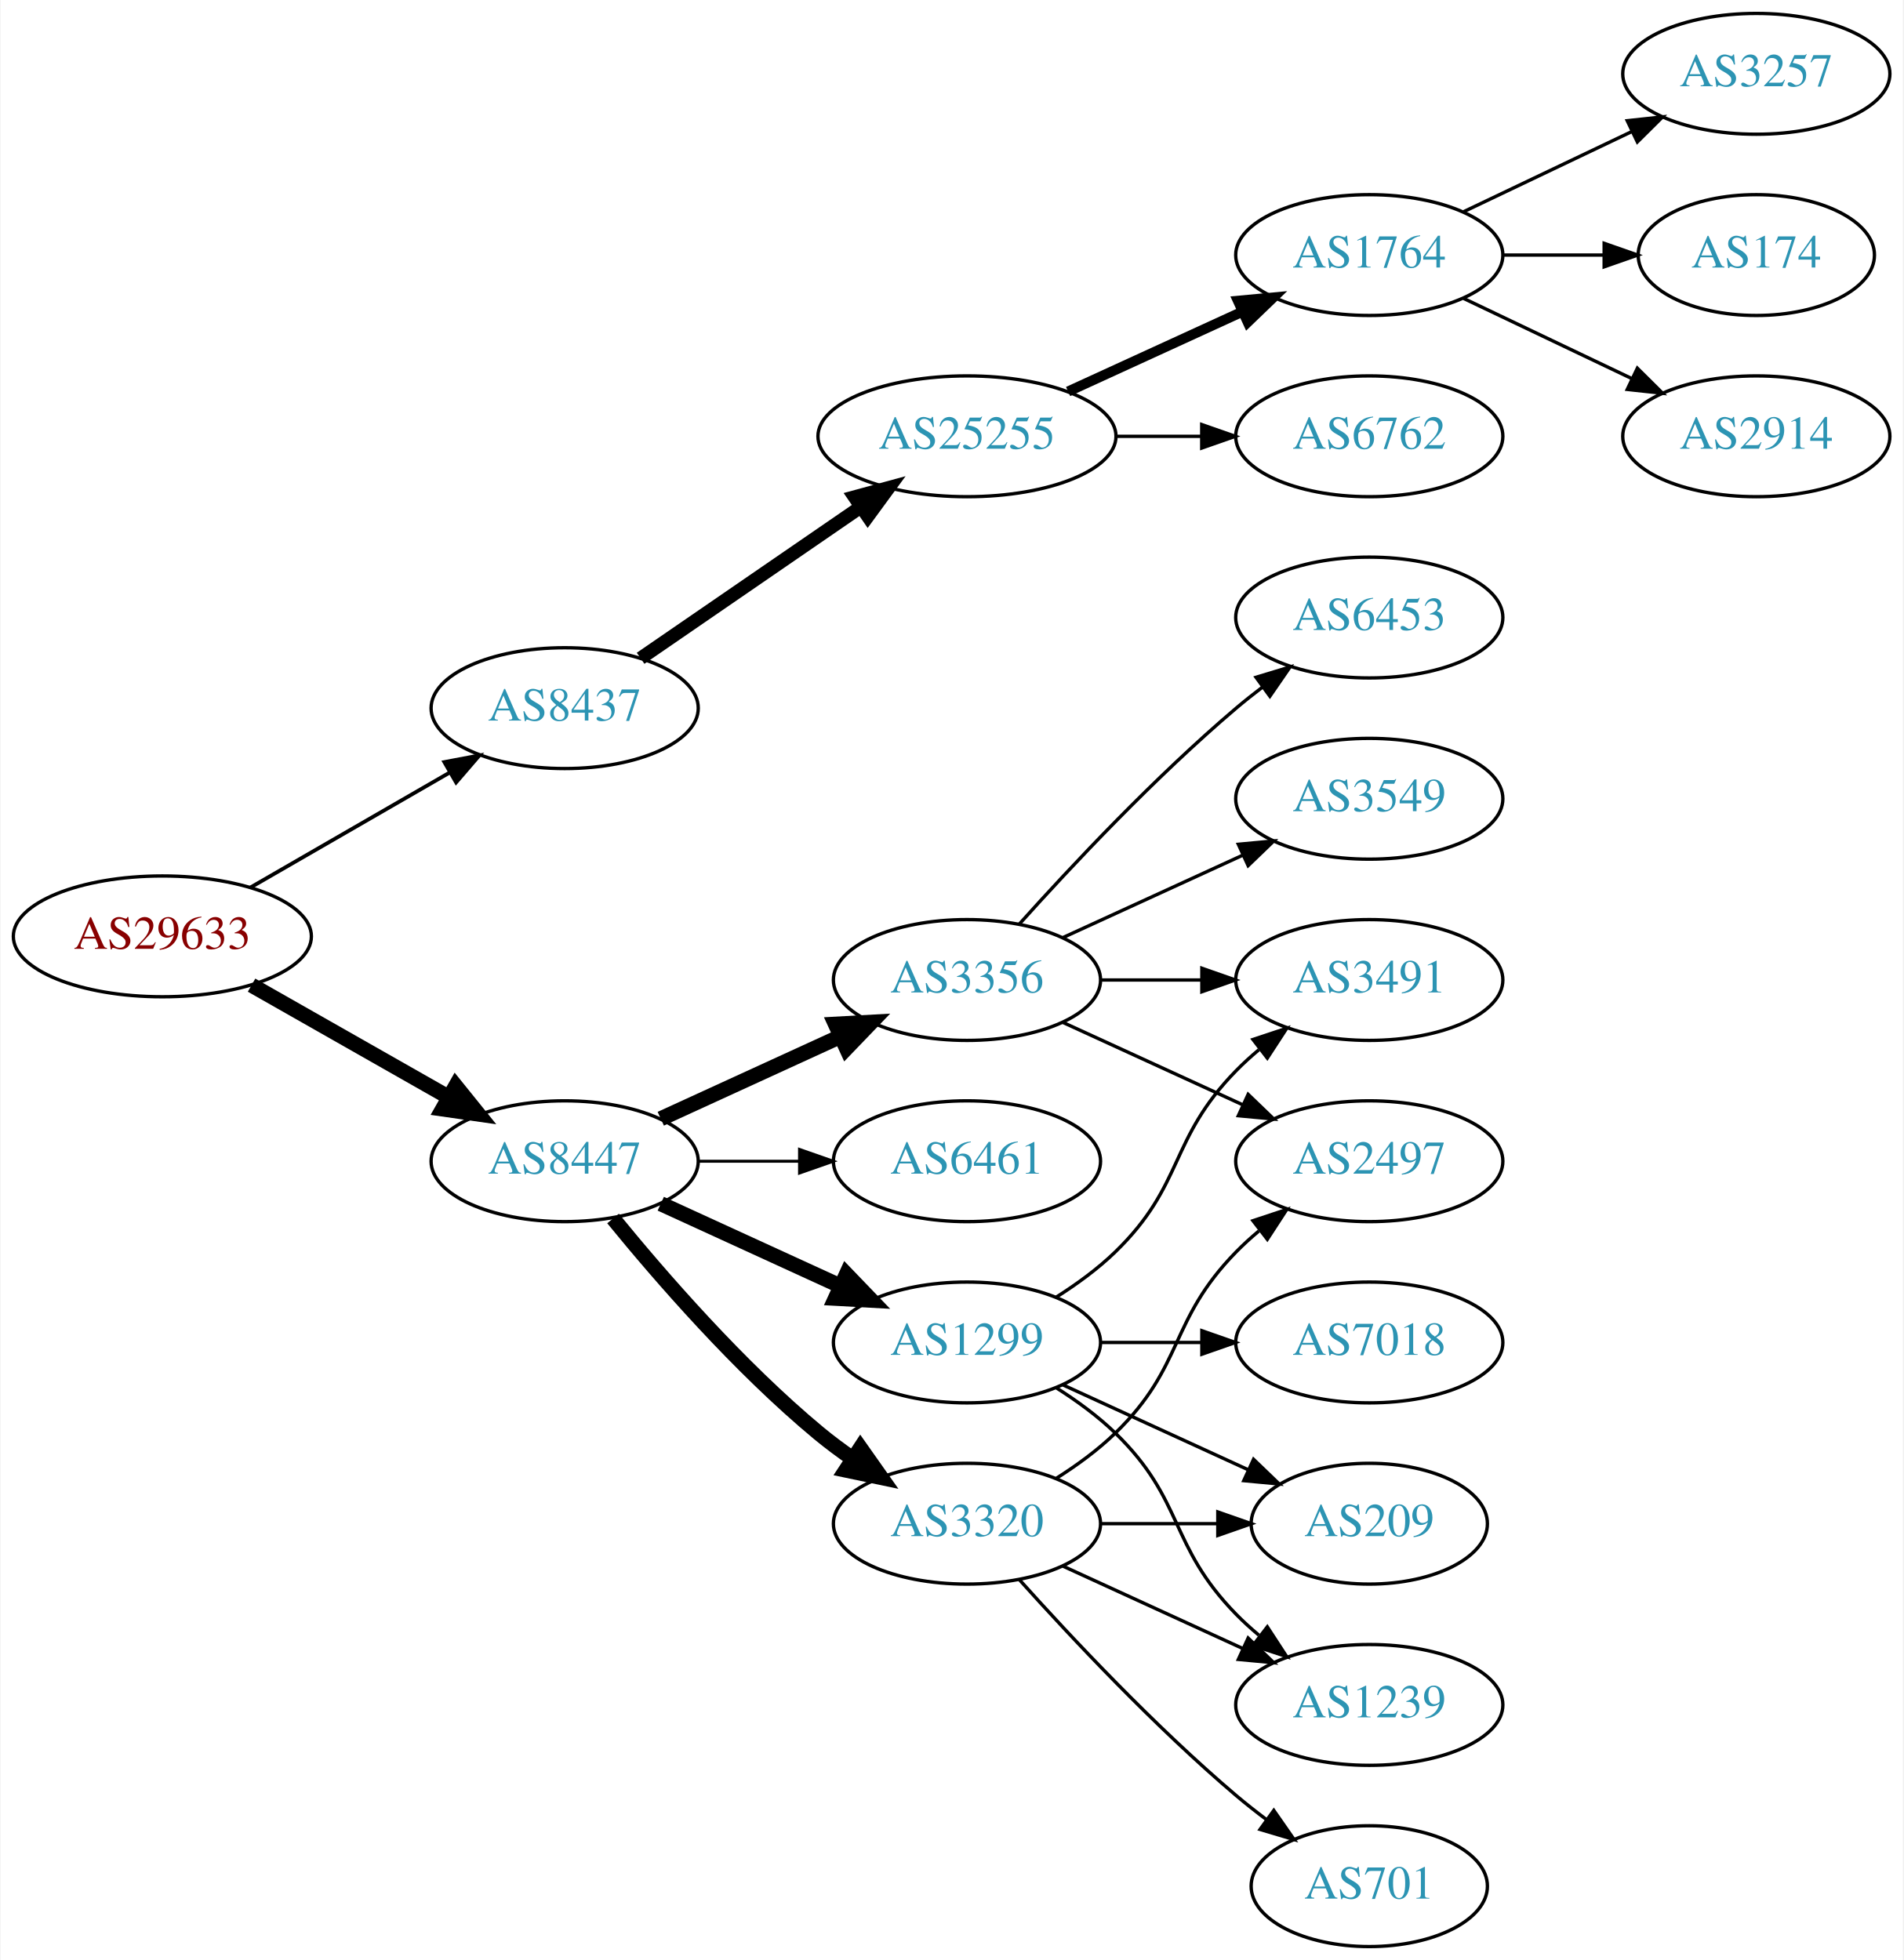
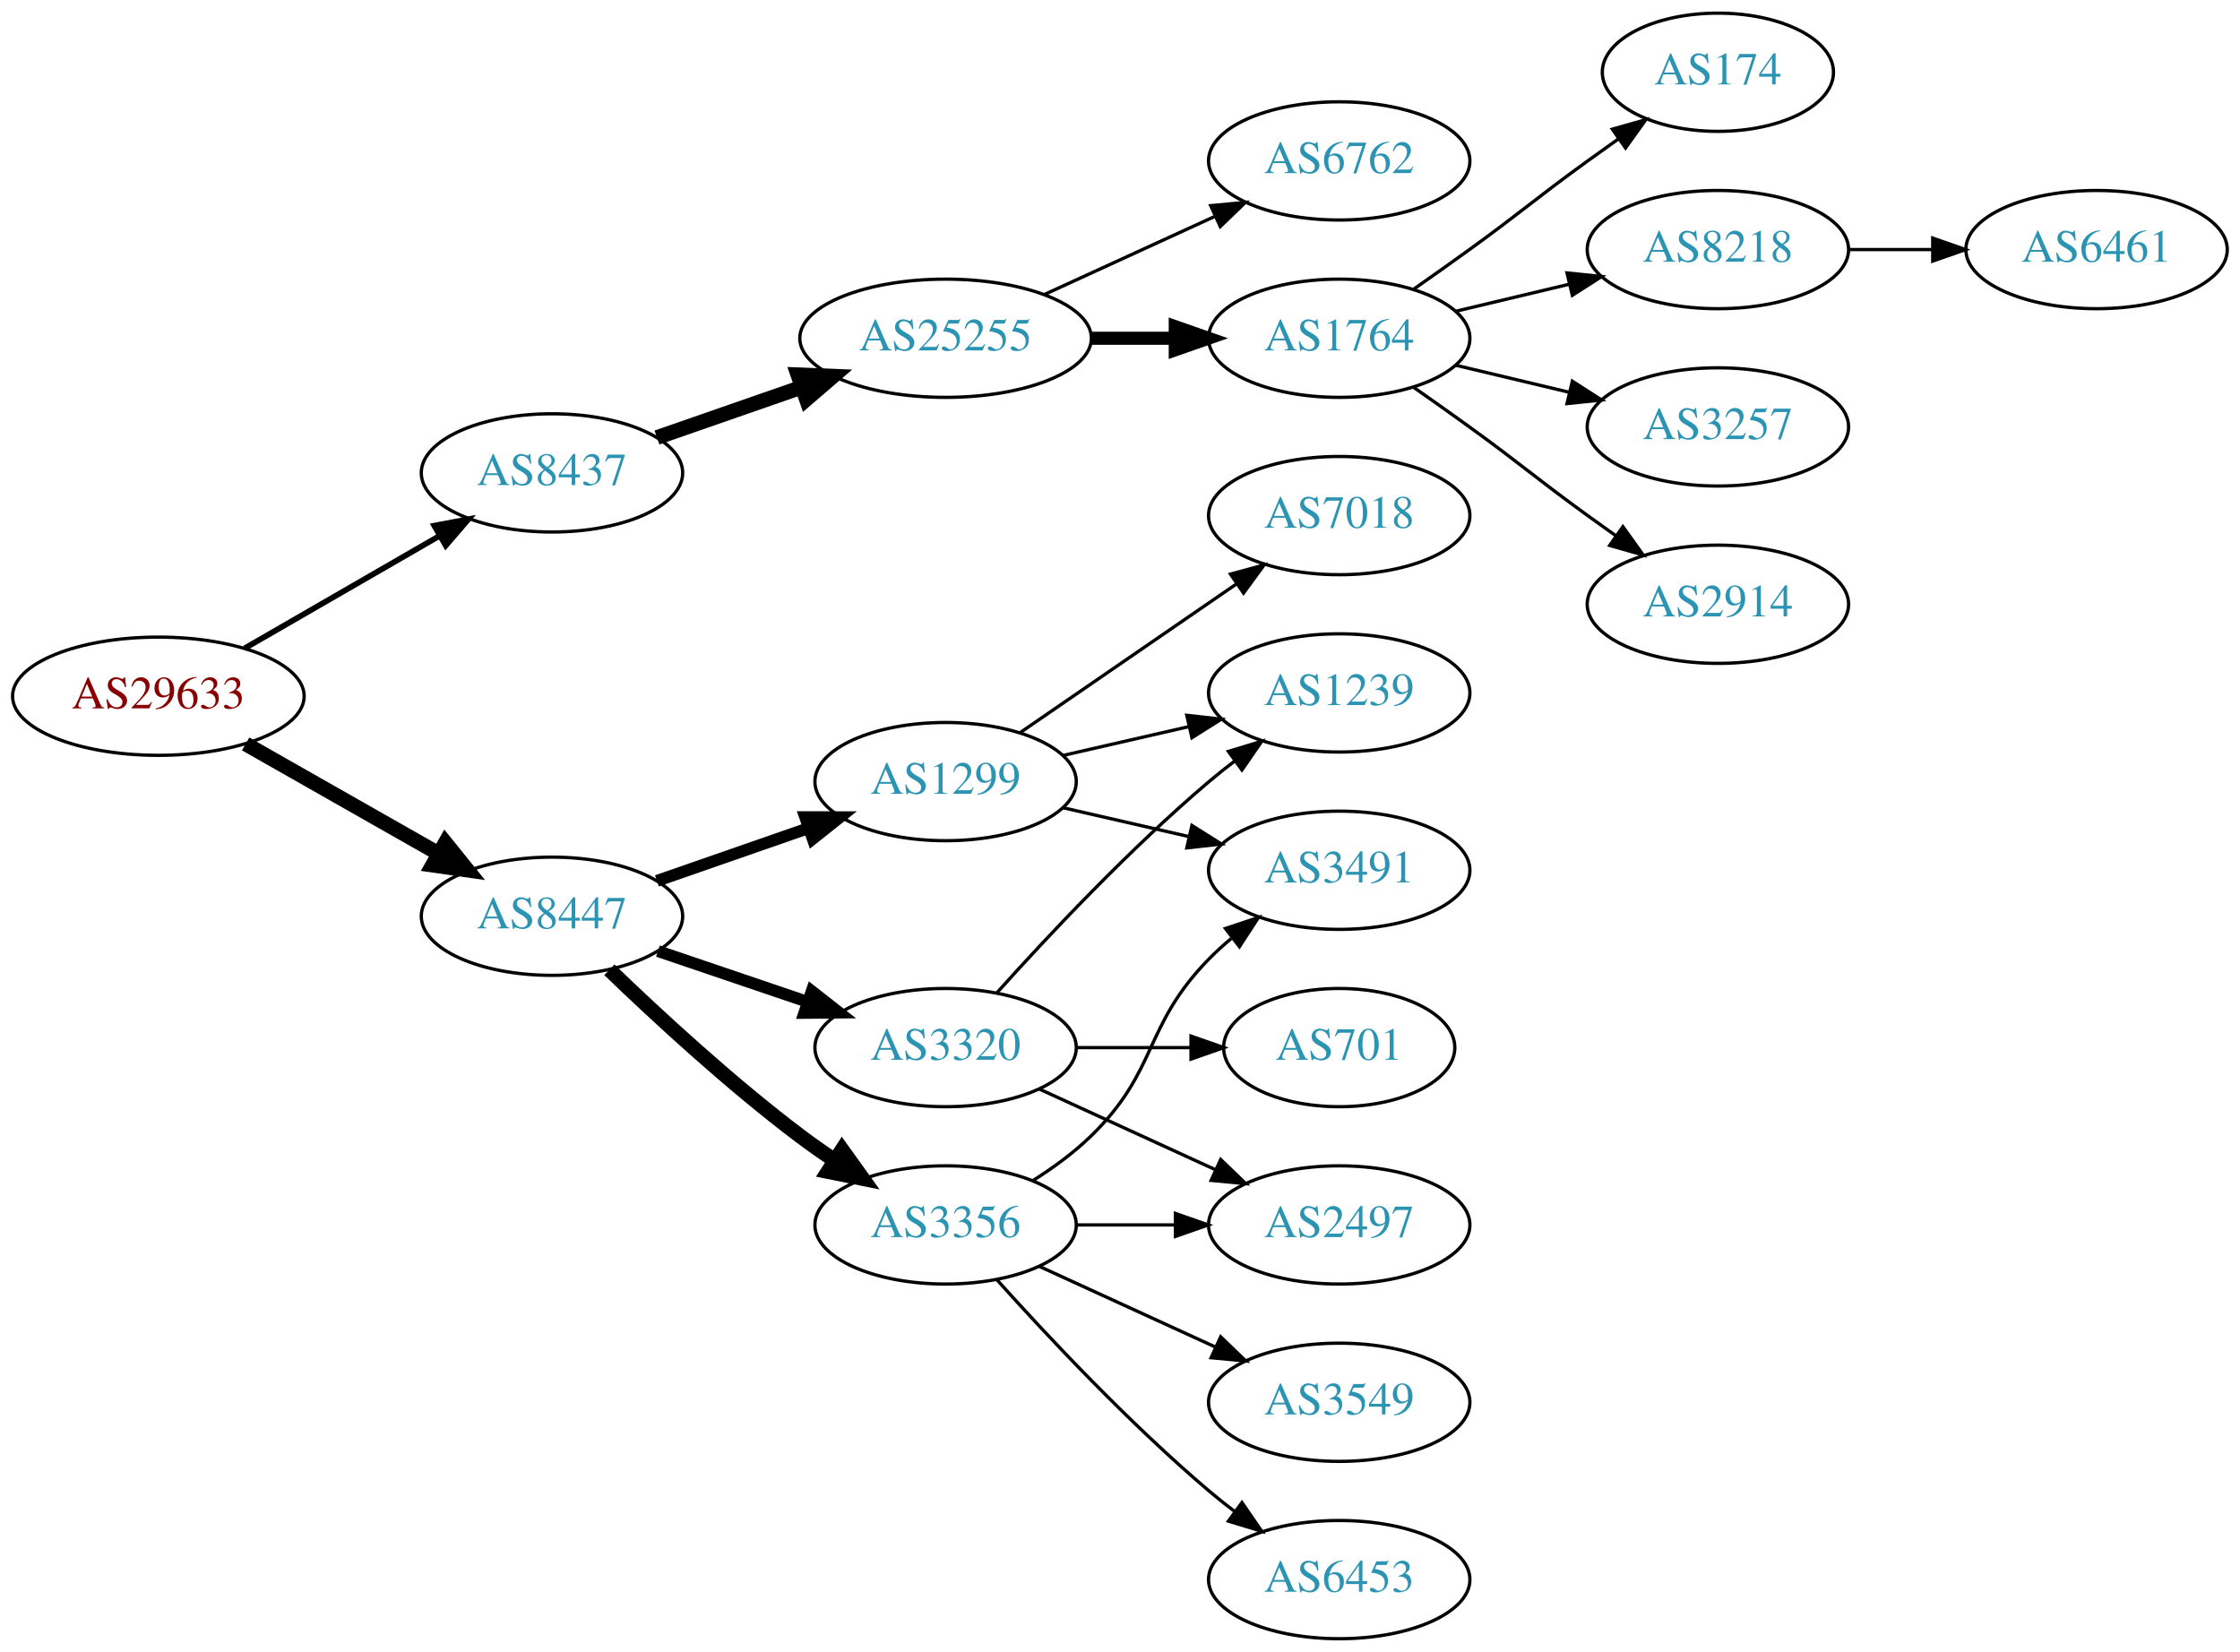
- <svg xmlns="http://www.w3.org/2000/svg" xmlns:xlink="http://www.w3.org/1999/xlink" width="567pt" height="584pt" viewBox="0.00 0.00 566.66 584.00">
-   <g id="graph0" class="graph" transform="scale(1 1) rotate(0) translate(4 580)">
-     <polygon fill="white" stroke="none" points="-4,4 -4,-580 562.663,-580 562.663,4 -4,4" />
+ <svg xmlns="http://www.w3.org/2000/svg" xmlns:xlink="http://www.w3.org/1999/xlink" width="682pt" height="503pt" viewBox="0.00 0.00 681.96 503.00">
+   <g id="graph0" class="graph" transform="scale(1 1) rotate(0) translate(4 499)">
+     <polygon fill="white" stroke="none" points="-4,4 -4,-499 677.956,-499 677.956,4 -4,4" />
    <g id="node1" class="node">
      <g id="a_node1">
        <a xlink:href="/asn/29633" xlink:title="AS29633 ~ KELAG-AT-AS [AT]">
-           <ellipse fill="#ffffff" stroke="black" cx="44.196" cy="-301" rx="44.393" ry="18" />
-           <text text-anchor="middle" x="44.196" y="-297.3" font-family="Times,serif" font-size="14.00" fill="#880000">AS29633</text>
+           <ellipse fill="#ffffff" stroke="black" cx="44.196" cy="-287" rx="44.393" ry="18" />
+           <text text-anchor="middle" x="44.196" y="-283.3" font-family="Times,serif" font-size="14.00" fill="#880000">AS29633</text>
        </a>
      </g>
    </g>
    <g id="node2" class="node">
      <g id="a_node2">
        <a xlink:href="/asn/8437" xlink:title="AS8437 ~ Hutchison Drei Austria GmbH [AT]">
-           <ellipse fill="#ffffff" stroke="black" cx="164.039" cy="-369" rx="39.794" ry="18" />
-           <text text-anchor="middle" x="164.039" y="-365.3" font-family="Times,serif" font-size="14.00" fill="#2c94b3">AS8437</text>
+           <ellipse fill="#ffffff" stroke="black" cx="164.039" cy="-355" rx="39.794" ry="18" />
+           <text text-anchor="middle" x="164.039" y="-351.3" font-family="Times,serif" font-size="14.00" fill="#2c94b3">AS8437</text>
        </a>
      </g>
    </g>
    <g id="edge1" class="edge">
-       <path fill="none" stroke="black" stroke-width="1.125" d="M70.476,-315.588C87.796,-325.582 110.947,-338.941 129.763,-349.799" />
-       <polygon fill="black" stroke="black" stroke-width="1.125" points="128.196,-352.935 138.607,-354.902 131.695,-346.872 128.196,-352.935" />
+       <path fill="none" stroke="black" stroke-width="1.731" d="M70.476,-301.588C87.796,-311.582 110.947,-324.941 129.763,-335.799" />
+       <polygon fill="black" stroke="black" stroke-width="1.731" points="128.196,-338.935 138.607,-340.902 131.695,-332.872 128.196,-338.935" />
    </g>
    <g id="node3" class="node">
      <g id="a_node3">
        <a xlink:href="/asn/8447" xlink:title="AS8447 ~ A1 Telekom Austria AG [AT]">
-           <ellipse fill="#ffffff" stroke="black" cx="164.039" cy="-234" rx="39.794" ry="18" />
-           <text text-anchor="middle" x="164.039" y="-230.3" font-family="Times,serif" font-size="14.00" fill="#2c94b3">AS8447</text>
+           <ellipse fill="#ffffff" stroke="black" cx="164.039" cy="-220" rx="39.794" ry="18" />
+           <text text-anchor="middle" x="164.039" y="-216.3" font-family="Times,serif" font-size="14.00" fill="#2c94b3">AS8447</text>
        </a>
      </g>
    </g>
    <g id="edge2" class="edge">
-       <path fill="none" stroke="black" stroke-width="4.5" d="M70.766,-286.462C87.985,-276.672 110.871,-263.66 129.542,-253.045" />
-       <polygon fill="black" stroke="black" stroke-width="4.5" points="131.579,-256.416 138.326,-248.05 127.687,-249.57 131.579,-256.416" />
+       <path fill="none" stroke="black" stroke-width="4.5" d="M70.766,-272.462C87.985,-262.672 110.871,-249.66 129.542,-239.045" />
+       <polygon fill="black" stroke="black" stroke-width="4.5" points="131.579,-242.416 138.326,-234.05 127.687,-235.57 131.579,-242.416" />
    </g>
    <g id="node4" class="node">
      <g id="a_node4">
        <a xlink:href="/asn/25255" xlink:title="AS25255 ~ ==&gt; TELE2 AUSTRIA &lt;== [AT]">
-           <ellipse fill="#ffffff" stroke="black" cx="283.881" cy="-450" rx="44.393" ry="18" />
-           <text text-anchor="middle" x="283.881" y="-446.3" font-family="Times,serif" font-size="14.00" fill="#2c94b3">AS25255</text>
+           <ellipse fill="#ffffff" stroke="black" cx="283.881" cy="-396" rx="44.393" ry="18" />
+           <text text-anchor="middle" x="283.881" y="-392.3" font-family="Times,serif" font-size="14.00" fill="#2c94b3">AS25255</text>
        </a>
      </g>
    </g>
    <g id="edge3" class="edge">
-       <path fill="none" stroke="black" stroke-width="4" d="M186.653,-383.857C205.025,-396.485 231.618,-414.764 252.195,-428.907" />
-       <polygon fill="black" stroke="black" stroke-width="4" points="250.38,-431.907 260.603,-434.687 254.345,-426.138 250.38,-431.907" />
-     </g>
-     <g id="node10" class="node">
-       <g id="a_node10">
-         <a xlink:href="/asn/3320" xlink:title="AS3320 ~ DTAG [DE]">
-           <ellipse fill="#ffffff" stroke="black" cx="283.881" cy="-126" rx="39.794" ry="18" />
-           <text text-anchor="middle" x="283.881" y="-122.3" font-family="Times,serif" font-size="14.00" fill="#2c94b3">AS3320</text>
-         </a>
-       </g>
-     </g>
-     <g id="edge9" class="edge">
-       <path fill="none" stroke="black" stroke-width="4.5" d="M178.458,-216.935C192.572,-199.625 215.987,-172.655 239.685,-153 242.901,-150.332 246.402,-147.73 249.972,-145.259" />
-       <polygon fill="black" stroke="black" stroke-width="4.5" points="252.137,-148.548 258.329,-139.764 247.81,-141.968 252.137,-148.548" />
-     </g>
-     <g id="node11" class="node">
-       <g id="a_node11">
-         <a xlink:href="/asn/1299" xlink:title="AS1299 ~ Telia Carrier [EU]">
-           <ellipse fill="#ffffff" stroke="black" cx="283.881" cy="-180" rx="39.794" ry="18" />
-           <text text-anchor="middle" x="283.881" y="-176.3" font-family="Times,serif" font-size="14.00" fill="#2c94b3">AS1299</text>
-         </a>
-       </g>
-     </g>
-     <g id="edge10" class="edge">
-       <path fill="none" stroke="black" stroke-width="4.5" d="M192.667,-221.339C208.624,-214.027 228.895,-204.739 246.178,-196.819" />
-       <polygon fill="black" stroke="black" stroke-width="4.5" points="247.975,-200.327 255.425,-192.581 244.694,-193.168 247.975,-200.327" />
+       <path fill="none" stroke="black" stroke-width="4.5" d="M196,-365.772C209.409,-370.437 225.332,-375.977 239.861,-381.032" />
+       <polygon fill="black" stroke="black" stroke-width="4.5" points="238.91,-384.87 249.649,-384.438 241.498,-377.433 238.91,-384.87" />
    </g>
    <g id="node12" class="node">
      <g id="a_node12">
-         <a xlink:href="/asn/6461" xlink:title="AS6461 ~ Zayo Bandwidth [US]">
-           <ellipse fill="#ffffff" stroke="black" cx="283.881" cy="-234" rx="39.794" ry="18" />
-           <text text-anchor="middle" x="283.881" y="-230.3" font-family="Times,serif" font-size="14.00" fill="#2c94b3">AS6461</text>
+         <a xlink:href="/asn/1299" xlink:title="AS1299 ~ Telia Carrier [EU]">
+           <ellipse fill="#ffffff" stroke="black" cx="283.881" cy="-261" rx="39.794" ry="18" />
+           <text text-anchor="middle" x="283.881" y="-257.3" font-family="Times,serif" font-size="14.00" fill="#2c94b3">AS1299</text>
        </a>
      </g>
    </g>
    <g id="edge11" class="edge">
-       <path fill="none" stroke="black" stroke-width="0.9" d="M203.951,-234C213.505,-234 223.854,-234 233.817,-234" />
-       <polygon fill="black" stroke="black" stroke-width="0.9" points="234.009,-237.5 244.009,-234 234.009,-230.5 234.009,-237.5" />
+       <path fill="none" stroke="black" stroke-width="3.6" d="M196,-230.772C210.097,-235.677 226.973,-241.548 242.087,-246.807" />
+       <polygon fill="black" stroke="black" stroke-width="3.6" points="241.122,-250.177 251.717,-250.157 243.423,-243.566 241.122,-250.177" />
    </g>
    <g id="node13" class="node">
      <g id="a_node13">
+         <a xlink:href="/asn/3320" xlink:title="AS3320 ~ DTAG [DE]">
+           <ellipse fill="#ffffff" stroke="black" cx="283.881" cy="-180" rx="39.794" ry="18" />
+           <text text-anchor="middle" x="283.881" y="-176.3" font-family="Times,serif" font-size="14.00" fill="#2c94b3">AS3320</text>
+         </a>
+       </g>
+     </g>
+     <g id="edge12" class="edge">
+       <path fill="none" stroke="black" stroke-width="3.6" d="M196.309,-209.386C210.292,-204.639 226.963,-198.981 241.925,-193.902" />
+       <polygon fill="black" stroke="black" stroke-width="3.6" points="243.12,-197.192 251.465,-190.664 240.87,-190.564 243.12,-197.192" />
+     </g>
+     <g id="node14" class="node">
+       <g id="a_node14">
        <a xlink:href="/asn/3356" xlink:title="AS3356 ~ Level 3 Parent, LLC [US]">
-           <ellipse fill="#ffffff" stroke="black" cx="283.881" cy="-288" rx="39.794" ry="18" />
-           <text text-anchor="middle" x="283.881" y="-284.3" font-family="Times,serif" font-size="14.00" fill="#2c94b3">AS3356</text>
-         </a>
-       </g>
-     </g>
-     <g id="edge12" class="edge">
-       <path fill="none" stroke="black" stroke-width="4.5" d="M192.667,-246.661C208.624,-253.973 228.895,-263.261 246.178,-271.181" />
-       <polygon fill="black" stroke="black" stroke-width="4.5" points="244.694,-274.832 255.425,-275.419 247.975,-267.673 244.694,-274.832" />
+           <ellipse fill="#ffffff" stroke="black" cx="283.881" cy="-126" rx="39.794" ry="18" />
+           <text text-anchor="middle" x="283.881" y="-122.3" font-family="Times,serif" font-size="14.00" fill="#2c94b3">AS3356</text>
+         </a>
+       </g>
+     </g>
+     <g id="edge13" class="edge">
+       <path fill="none" stroke="black" stroke-width="4.5" d="M181.516,-203.691C196.184,-189.551 218.534,-168.914 239.685,-153 243.024,-150.488 246.602,-147.983 250.217,-145.568" />
+       <polygon fill="black" stroke="black" stroke-width="4.5" points="252.361,-148.871 258.624,-140.138 248.088,-142.256 252.361,-148.871" />
    </g>
    <g id="node5" class="node">
      <g id="a_node5">
        <a xlink:href="/asn/1764" xlink:title="AS1764 ~ NEXTLAYER-AS [AT]">
-           <ellipse fill="#ffffff" stroke="black" cx="403.724" cy="-504" rx="39.794" ry="18" />
-           <text text-anchor="middle" x="403.724" y="-500.3" font-family="Times,serif" font-size="14.00" fill="#2c94b3">AS1764</text>
+           <ellipse fill="#ffffff" stroke="black" cx="403.724" cy="-396" rx="39.794" ry="18" />
+           <text text-anchor="middle" x="403.724" y="-392.3" font-family="Times,serif" font-size="14.00" fill="#2c94b3">AS1764</text>
        </a>
      </g>
    </g>
    <g id="edge4" class="edge">
-       <path fill="none" stroke="black" stroke-width="3" d="M314.011,-463.348C329.622,-470.502 349.02,-479.391 365.692,-487.03" />
-       <polygon fill="black" stroke="black" stroke-width="3" points="364.595,-490.378 375.144,-491.362 367.511,-484.014 364.595,-490.378" />
+       <path fill="none" stroke="black" stroke-width="4" d="M328.092,-396C336.405,-396 345.168,-396 353.65,-396" />
+       <polygon fill="black" stroke="black" stroke-width="4" points="353.809,-399.5 363.809,-396 353.809,-392.5 353.809,-399.5" />
    </g>
    <g id="node6" class="node">
      <g id="a_node6">
        <a xlink:href="/asn/6762" xlink:title="AS6762 ~ TELECOM ITALIA SPARKLE S.p.A. [IT]">
          <ellipse fill="#ffffff" stroke="black" cx="403.724" cy="-450" rx="39.794" ry="18" />
          <text text-anchor="middle" x="403.724" y="-446.3" font-family="Times,serif" font-size="14.00" fill="#2c94b3">AS6762</text>
        </a>
      </g>
    </g>
    <g id="edge5" class="edge">
-       <path fill="none" stroke="black" d="M328.092,-450C336.405,-450 345.168,-450 353.65,-450" />
-       <polygon fill="black" stroke="black" points="353.809,-453.5 363.809,-450 353.809,-446.5 353.809,-453.5" />
+       <path fill="none" stroke="black" d="M314.011,-409.348C329.622,-416.502 349.02,-425.391 365.692,-433.03" />
+       <polygon fill="black" stroke="black" points="364.595,-436.378 375.144,-437.362 367.511,-430.014 364.595,-436.378" />
    </g>
    <g id="node7" class="node">
      <g id="a_node7">
-         <a xlink:href="/asn/3257" xlink:title="AS3257 ~ GTT [DE]">
-           <ellipse fill="#ffffff" stroke="black" cx="519.017" cy="-558" rx="39.794" ry="18" />
-           <text text-anchor="middle" x="519.017" y="-554.3" font-family="Times,serif" font-size="14.00" fill="#2c94b3">AS3257</text>
+         <a xlink:href="/asn/174" xlink:title="AS174 ~ Cogent Communications [US]">
+           <ellipse fill="#ffffff" stroke="black" cx="519.017" cy="-477" rx="35.194" ry="18" />
+           <text text-anchor="middle" x="519.017" y="-473.3" font-family="Times,serif" font-size="14.00" fill="#2c94b3">AS174</text>
        </a>
      </g>
    </g>
    <g id="edge6" class="edge">
-       <path fill="none" stroke="black" d="M431.86,-516.934C446.854,-524.081 465.675,-533.052 481.898,-540.785" />
-       <polygon fill="black" stroke="black" points="480.569,-544.028 491.102,-545.171 483.581,-537.709 480.569,-544.028" />
+       <path fill="none" stroke="black" d="M426.481,-411.009C432.015,-414.879 437.934,-419.064 443.37,-423 459.57,-434.729 463.17,-438.271 479.37,-450 482.399,-452.193 485.578,-454.463 488.756,-456.713" />
+       <polygon fill="black" stroke="black" points="486.873,-459.667 497.067,-462.555 490.899,-453.941 486.873,-459.667" />
    </g>
    <g id="node8" class="node">
      <g id="a_node8">
-         <a xlink:href="/asn/174" xlink:title="AS174 ~ Cogent Communications [US]">
-           <ellipse fill="#ffffff" stroke="black" cx="519.017" cy="-504" rx="35.194" ry="18" />
-           <text text-anchor="middle" x="519.017" y="-500.3" font-family="Times,serif" font-size="14.00" fill="#2c94b3">AS174</text>
+         <a xlink:href="/asn/8218" xlink:title="AS8218 ~ legacy Neotelecoms [FR]">
+           <ellipse fill="#ffffff" stroke="black" cx="519.017" cy="-423" rx="39.794" ry="18" />
+           <text text-anchor="middle" x="519.017" y="-419.3" font-family="Times,serif" font-size="14.00" fill="#2c94b3">AS8218</text>
        </a>
      </g>
    </g>
    <g id="edge7" class="edge">
-       <path fill="none" stroke="black" d="M443.396,-504C453.101,-504 463.592,-504 473.555,-504" />
-       <polygon fill="black" stroke="black" points="473.691,-507.5 483.691,-504 473.691,-500.5 473.691,-507.5" />
+       <path fill="none" stroke="black" d="M439.331,-404.248C450.202,-406.838 462.357,-409.735 473.799,-412.462" />
+       <polygon fill="black" stroke="black" points="473.082,-415.889 483.621,-414.803 474.705,-409.08 473.082,-415.889" />
    </g>
    <g id="node9" class="node">
      <g id="a_node9">
+         <a xlink:href="/asn/3257" xlink:title="AS3257 ~ GTT [DE]">
+           <ellipse fill="#ffffff" stroke="black" cx="519.017" cy="-369" rx="39.794" ry="18" />
+           <text text-anchor="middle" x="519.017" y="-365.3" font-family="Times,serif" font-size="14.00" fill="#2c94b3">AS3257</text>
+         </a>
+       </g>
+     </g>
+     <g id="edge8" class="edge">
+       <path fill="none" stroke="black" d="M439.331,-387.752C450.202,-385.162 462.357,-382.265 473.799,-379.538" />
+       <polygon fill="black" stroke="black" points="474.705,-382.92 483.621,-377.197 473.082,-376.111 474.705,-382.92" />
+     </g>
+     <g id="node10" class="node">
+       <g id="a_node10">
        <a xlink:href="/asn/2914" xlink:title="AS2914 ~ NTT America, Inc. [US]">
-           <ellipse fill="#ffffff" stroke="black" cx="519.017" cy="-450" rx="39.794" ry="18" />
-           <text text-anchor="middle" x="519.017" y="-446.3" font-family="Times,serif" font-size="14.00" fill="#2c94b3">AS2914</text>
-         </a>
-       </g>
-     </g>
-     <g id="edge8" class="edge">
-       <path fill="none" stroke="black" d="M431.86,-491.066C446.854,-483.919 465.675,-474.948 481.898,-467.215" />
-       <polygon fill="black" stroke="black" points="483.581,-470.291 491.102,-462.829 480.569,-463.972 483.581,-470.291" />
-     </g>
-     <g id="node14" class="node">
-       <g id="a_node14">
-         <a xlink:href="/asn/209" xlink:title="AS209 ~ CenturyLink Communications, LLC [US]">
-           <ellipse fill="#ffffff" stroke="black" cx="403.724" cy="-126" rx="35.194" ry="18" />
-           <text text-anchor="middle" x="403.724" y="-122.3" font-family="Times,serif" font-size="14.00" fill="#2c94b3">AS209</text>
-         </a>
-       </g>
-     </g>
-     <g id="edge23" class="edge">
-       <path fill="none" stroke="black" d="M323.794,-126C334.881,-126 347.04,-126 358.422,-126" />
-       <polygon fill="black" stroke="black" points="358.604,-129.5 368.604,-126 358.604,-122.5 358.604,-129.5" />
+           <ellipse fill="#ffffff" stroke="black" cx="519.017" cy="-315" rx="39.794" ry="18" />
+           <text text-anchor="middle" x="519.017" y="-311.3" font-family="Times,serif" font-size="14.00" fill="#2c94b3">AS2914</text>
+         </a>
+       </g>
+     </g>
+     <g id="edge9" class="edge">
+       <path fill="none" stroke="black" d="M426.481,-380.991C432.015,-377.121 437.934,-372.936 443.37,-369 459.57,-357.271 463.17,-353.729 479.37,-342 482.173,-339.971 485.105,-337.875 488.045,-335.79" />
+       <polygon fill="black" stroke="black" points="490.096,-338.627 496.26,-330.009 486.068,-332.903 490.096,-338.627" />
+     </g>
+     <g id="node11" class="node">
+       <g id="a_node11">
+         <a xlink:href="/asn/6461" xlink:title="AS6461 ~ Zayo Bandwidth [US]">
+           <ellipse fill="#ffffff" stroke="black" cx="634.31" cy="-423" rx="39.794" ry="18" />
+           <text text-anchor="middle" x="634.31" y="-419.3" font-family="Times,serif" font-size="14.00" fill="#2c94b3">AS6461</text>
+         </a>
+       </g>
+     </g>
+     <g id="edge10" class="edge">
+       <path fill="none" stroke="black" d="M558.689,-423C566.892,-423 575.656,-423 584.188,-423" />
+       <polygon fill="black" stroke="black" points="584.427,-426.5 594.427,-423 584.427,-419.5 584.427,-426.5" />
+     </g>
+     <g id="node15" class="node">
+       <g id="a_node15">
+         <a xlink:href="/asn/7018" xlink:title="AS7018 ~ AT&amp;T Services, Inc. [US]">
+           <ellipse fill="#ffffff" stroke="black" cx="403.724" cy="-342" rx="39.794" ry="18" />
+           <text text-anchor="middle" x="403.724" y="-338.3" font-family="Times,serif" font-size="14.00" fill="#2c94b3">AS7018</text>
+         </a>
+       </g>
+     </g>
+     <g id="edge14" class="edge">
+       <path fill="none" stroke="black" d="M306.495,-275.857C324.984,-288.565 351.798,-306.995 372.427,-321.175" />
+       <polygon fill="black" stroke="black" points="370.624,-324.183 380.848,-326.963 374.589,-318.414 370.624,-324.183" />
+     </g>
+     <g id="node16" class="node">
+       <g id="a_node16">
+         <a xlink:href="/asn/3491" xlink:title="AS3491 ~ PCCW Global, Inc. [US]">
+           <ellipse fill="#ffffff" stroke="black" cx="403.724" cy="-234" rx="39.794" ry="18" />
+           <text text-anchor="middle" x="403.724" y="-230.3" font-family="Times,serif" font-size="14.00" fill="#2c94b3">AS3491</text>
+         </a>
+       </g>
+     </g>
+     <g id="edge15" class="edge">
+       <path fill="none" stroke="black" d="M319.6,-253.045C331.6,-250.296 345.221,-247.175 357.914,-244.267" />
+       <polygon fill="black" stroke="black" points="358.88,-247.636 367.845,-241.991 357.316,-240.813 358.88,-247.636" />
    </g>
    <g id="node17" class="node">
      <g id="a_node17">
        <a xlink:href="/asn/1239" xlink:title="AS1239 ~ Sprint [US]">
+           <ellipse fill="#ffffff" stroke="black" cx="403.724" cy="-288" rx="39.794" ry="18" />
+           <text text-anchor="middle" x="403.724" y="-284.3" font-family="Times,serif" font-size="14.00" fill="#2c94b3">AS1239</text>
+         </a>
+       </g>
+     </g>
+     <g id="edge16" class="edge">
+       <path fill="none" stroke="black" d="M319.6,-268.955C331.6,-271.704 345.221,-274.825 357.914,-277.733" />
+       <polygon fill="black" stroke="black" points="357.316,-281.187 367.845,-280.009 358.88,-274.364 357.316,-281.187" />
+     </g>
+     <g id="edge18" class="edge">
+       <path fill="none" stroke="black" d="M299.527,-196.725C314.828,-213.765 339.925,-240.523 364.077,-261 366.574,-263.117 369.235,-265.232 371.946,-267.293" />
+       <polygon fill="black" stroke="black" points="369.983,-270.194 380.123,-273.266 374.112,-264.541 369.983,-270.194" />
+     </g>
+     <g id="node18" class="node">
+       <g id="a_node18">
+         <a xlink:href="/asn/2497" xlink:title="AS2497 ~ Internet Initiative Japan Inc. [JP]">
+           <ellipse fill="#ffffff" stroke="black" cx="403.724" cy="-126" rx="39.794" ry="18" />
+           <text text-anchor="middle" x="403.724" y="-122.3" font-family="Times,serif" font-size="14.00" fill="#2c94b3">AS2497</text>
+         </a>
+       </g>
+     </g>
+     <g id="edge17" class="edge">
+       <path fill="none" stroke="black" d="M312.51,-167.339C328.467,-160.027 348.738,-150.739 366.02,-142.819" />
+       <polygon fill="black" stroke="black" points="367.635,-145.929 375.268,-138.581 364.719,-139.565 367.635,-145.929" />
+     </g>
+     <g id="node19" class="node">
+       <g id="a_node19">
+         <a xlink:href="/asn/701" xlink:title="AS701 ~ UUNET [US]">
+           <ellipse fill="#ffffff" stroke="black" cx="403.724" cy="-180" rx="35.194" ry="18" />
+           <text text-anchor="middle" x="403.724" y="-176.3" font-family="Times,serif" font-size="14.00" fill="#2c94b3">AS701</text>
+         </a>
+       </g>
+     </g>
+     <g id="edge19" class="edge">
+       <path fill="none" stroke="black" d="M323.794,-180C334.881,-180 347.04,-180 358.422,-180" />
+       <polygon fill="black" stroke="black" points="358.604,-183.5 368.604,-180 358.604,-176.5 358.604,-183.5" />
+     </g>
+     <g id="edge23" class="edge">
+       <path fill="none" stroke="black" d="M310.41,-139.462C316.573,-143.362 322.875,-147.948 328.077,-153 348.771,-173.094 343.905,-186.383 364.077,-207 366.17,-209.139 368.453,-211.218 370.83,-213.21" />
+       <polygon fill="black" stroke="black" points="369.074,-216.275 379.13,-219.611 373.349,-210.732 369.074,-216.275" />
+     </g>
+     <g id="edge22" class="edge">
+       <path fill="none" stroke="black" d="M323.794,-126C333.347,-126 343.697,-126 353.659,-126" />
+       <polygon fill="black" stroke="black" points="353.852,-129.5 363.852,-126 353.852,-122.5 353.852,-129.5" />
+     </g>
+     <g id="node20" class="node">
+       <g id="a_node20">
+         <a xlink:href="/asn/6453" xlink:title="AS6453 ~ TATA COMMUNICATIONS (AMERICA) INC [US]">
+           <ellipse fill="#ffffff" stroke="black" cx="403.724" cy="-18" rx="39.794" ry="18" />
+           <text text-anchor="middle" x="403.724" y="-14.3" font-family="Times,serif" font-size="14.00" fill="#2c94b3">AS6453</text>
+         </a>
+       </g>
+     </g>
+     <g id="edge20" class="edge">
+       <path fill="none" stroke="black" d="M299.527,-109.275C314.828,-92.235 339.925,-65.477 364.077,-45 366.574,-42.883 369.235,-40.768 371.946,-38.707" />
+       <polygon fill="black" stroke="black" points="374.112,-41.459 380.123,-32.734 369.983,-35.806 374.112,-41.459" />
+     </g>
+     <g id="node21" class="node">
+       <g id="a_node21">
+         <a xlink:href="/asn/3549" xlink:title="AS3549 ~ Level 3 Parent, LLC [US]">
          <ellipse fill="#ffffff" stroke="black" cx="403.724" cy="-72" rx="39.794" ry="18" />
-           <text text-anchor="middle" x="403.724" y="-68.3" font-family="Times,serif" font-size="14.00" fill="#2c94b3">AS1239</text>
-         </a>
-       </g>
-     </g>
-     <g id="edge22" class="edge">
+           <text text-anchor="middle" x="403.724" y="-68.3" font-family="Times,serif" font-size="14.00" fill="#2c94b3">AS3549</text>
+         </a>
+       </g>
+     </g>
+     <g id="edge21" class="edge">
      <path fill="none" stroke="black" d="M312.51,-113.339C328.467,-106.027 348.738,-96.739 366.02,-88.819" />
      <polygon fill="black" stroke="black" points="367.635,-91.929 375.268,-84.581 364.719,-85.565 367.635,-91.929" />
    </g>
-     <g id="node20" class="node">
-       <g id="a_node20">
-         <a xlink:href="/asn/2497" xlink:title="AS2497 ~ Internet Initiative Japan Inc. [JP]">
-           <ellipse fill="#ffffff" stroke="black" cx="403.724" cy="-234" rx="39.794" ry="18" />
-           <text text-anchor="middle" x="403.724" y="-230.3" font-family="Times,serif" font-size="14.00" fill="#2c94b3">AS2497</text>
-         </a>
-       </g>
-     </g>
-     <g id="edge21" class="edge">
-       <path fill="none" stroke="black" d="M310.41,-139.462C316.573,-143.362 322.875,-147.948 328.077,-153 348.771,-173.094 343.905,-186.383 364.077,-207 366.17,-209.139 368.453,-211.218 370.83,-213.21" />
-       <polygon fill="black" stroke="black" points="369.074,-216.275 379.13,-219.611 373.349,-210.732 369.074,-216.275" />
-     </g>
-     <g id="node21" class="node">
-       <g id="a_node21">
-         <a xlink:href="/asn/701" xlink:title="AS701 ~ UUNET [US]">
-           <ellipse fill="#ffffff" stroke="black" cx="403.724" cy="-18" rx="35.194" ry="18" />
-           <text text-anchor="middle" x="403.724" y="-14.3" font-family="Times,serif" font-size="14.00" fill="#2c94b3">AS701</text>
-         </a>
-       </g>
-     </g>
-     <g id="edge24" class="edge">
-       <path fill="none" stroke="black" d="M299.527,-109.275C314.828,-92.235 339.925,-65.477 364.077,-45 366.93,-42.582 369.995,-40.167 373.106,-37.831" />
-       <polygon fill="black" stroke="black" points="375.279,-40.578 381.334,-31.884 371.179,-34.905 375.279,-40.578" />
-     </g>
-     <g id="edge13" class="edge">
-       <path fill="none" stroke="black" d="M312.51,-167.339C328.926,-159.817 349.908,-150.202 367.505,-142.139" />
-       <polygon fill="black" stroke="black" points="369.249,-145.189 376.882,-137.842 366.333,-138.826 369.249,-145.189" />
-     </g>
-     <g id="node15" class="node">
-       <g id="a_node15">
-         <a xlink:href="/asn/7018" xlink:title="AS7018 ~ AT&amp;T Services, Inc. [US]">
-           <ellipse fill="#ffffff" stroke="black" cx="403.724" cy="-180" rx="39.794" ry="18" />
-           <text text-anchor="middle" x="403.724" y="-176.3" font-family="Times,serif" font-size="14.00" fill="#2c94b3">AS7018</text>
-         </a>
-       </g>
-     </g>
-     <g id="edge14" class="edge">
-       <path fill="none" stroke="black" d="M323.794,-180C333.347,-180 343.697,-180 353.659,-180" />
-       <polygon fill="black" stroke="black" points="353.852,-183.5 363.852,-180 353.852,-176.5 353.852,-183.5" />
-     </g>
-     <g id="node16" class="node">
-       <g id="a_node16">
-         <a xlink:href="/asn/3491" xlink:title="AS3491 ~ PCCW Global, Inc. [US]">
-           <ellipse fill="#ffffff" stroke="black" cx="403.724" cy="-288" rx="39.794" ry="18" />
-           <text text-anchor="middle" x="403.724" y="-284.3" font-family="Times,serif" font-size="14.00" fill="#2c94b3">AS3491</text>
-         </a>
-       </g>
-     </g>
-     <g id="edge15" class="edge">
-       <path fill="none" stroke="black" d="M310.41,-193.462C316.573,-197.362 322.875,-201.948 328.077,-207 348.771,-227.094 343.905,-240.383 364.077,-261 366.17,-263.139 368.453,-265.218 370.83,-267.21" />
-       <polygon fill="black" stroke="black" points="369.074,-270.275 379.13,-273.611 373.349,-264.732 369.074,-270.275" />
-     </g>
-     <g id="edge16" class="edge">
-       <path fill="none" stroke="black" d="M310.41,-166.538C316.573,-162.638 322.875,-158.052 328.077,-153 348.771,-132.906 343.905,-119.617 364.077,-99 366.17,-96.861 368.453,-94.782 370.83,-92.79" />
-       <polygon fill="black" stroke="black" points="373.349,-95.268 379.13,-86.389 369.074,-89.725 373.349,-95.268" />
-     </g>
-     <g id="edge20" class="edge">
-       <path fill="none" stroke="black" d="M323.794,-288C333.347,-288 343.697,-288 353.659,-288" />
-       <polygon fill="black" stroke="black" points="353.852,-291.5 363.852,-288 353.852,-284.5 353.852,-291.5" />
-     </g>
-     <g id="node18" class="node">
-       <g id="a_node18">
-         <a xlink:href="/asn/6453" xlink:title="AS6453 ~ TATA COMMUNICATIONS (AMERICA) INC [US]">
-           <ellipse fill="#ffffff" stroke="black" cx="403.724" cy="-396" rx="39.794" ry="18" />
-           <text text-anchor="middle" x="403.724" y="-392.3" font-family="Times,serif" font-size="14.00" fill="#2c94b3">AS6453</text>
-         </a>
-       </g>
-     </g>
-     <g id="edge17" class="edge">
-       <path fill="none" stroke="black" d="M299.527,-304.725C314.828,-321.765 339.925,-348.523 364.077,-369 366.574,-371.117 369.235,-373.232 371.946,-375.293" />
-       <polygon fill="black" stroke="black" points="369.983,-378.194 380.123,-381.266 374.112,-372.541 369.983,-378.194" />
-     </g>
-     <g id="node19" class="node">
-       <g id="a_node19">
-         <a xlink:href="/asn/3549" xlink:title="AS3549 ~ Level 3 Parent, LLC [US]">
-           <ellipse fill="#ffffff" stroke="black" cx="403.724" cy="-342" rx="39.794" ry="18" />
-           <text text-anchor="middle" x="403.724" y="-338.3" font-family="Times,serif" font-size="14.00" fill="#2c94b3">AS3549</text>
-         </a>
-       </g>
-     </g>
-     <g id="edge18" class="edge">
-       <path fill="none" stroke="black" d="M312.51,-300.661C328.467,-307.973 348.738,-317.261 366.02,-325.181" />
-       <polygon fill="black" stroke="black" points="364.719,-328.435 375.268,-329.419 367.635,-322.071 364.719,-328.435" />
-     </g>
-     <g id="edge19" class="edge">
-       <path fill="none" stroke="black" d="M312.51,-275.339C328.467,-268.027 348.738,-258.739 366.02,-250.819" />
-       <polygon fill="black" stroke="black" points="367.635,-253.929 375.268,-246.581 364.719,-247.565 367.635,-253.929" />
-     </g>
  </g>
</svg>
